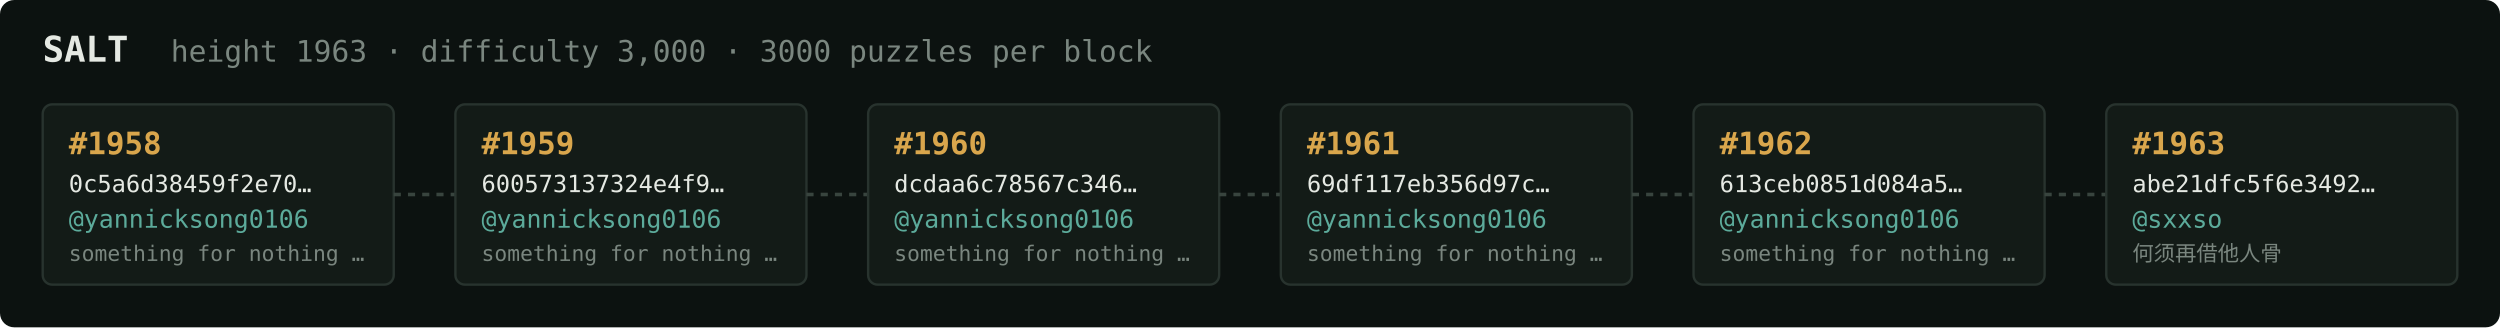
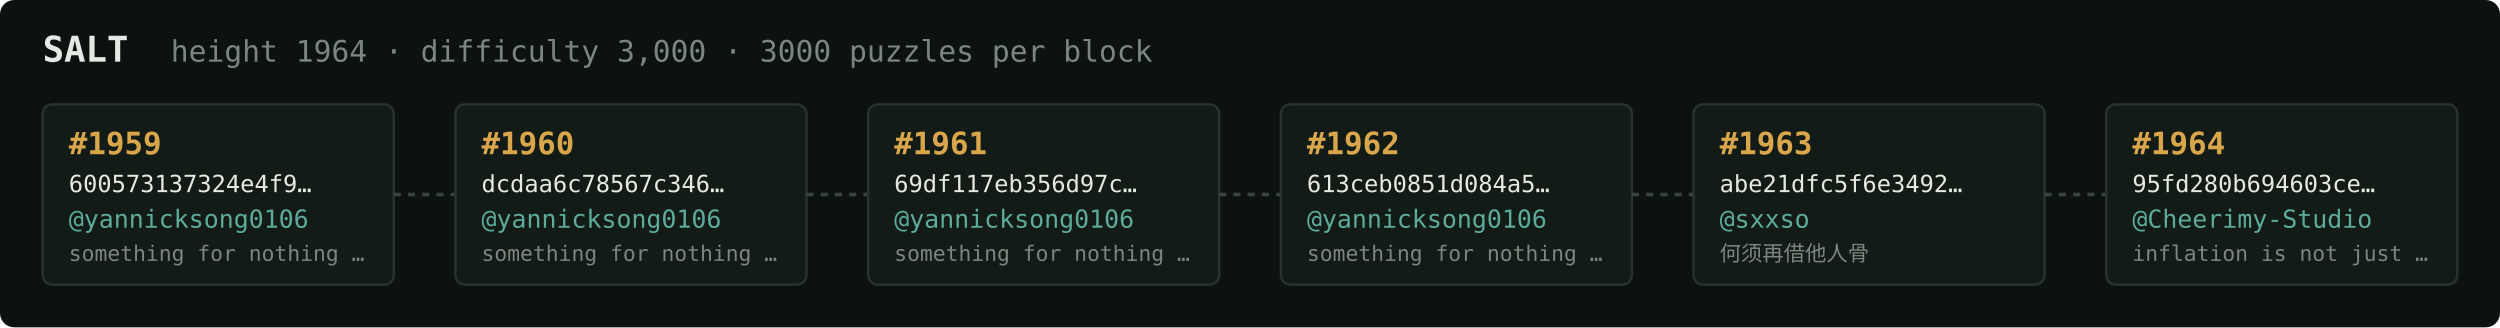
<svg xmlns="http://www.w3.org/2000/svg" width="1054" height="138" viewBox="0 0 1054 138" font-family="ui-monospace,SFMono-Regular,Menlo,monospace">
  <rect fill="#0c1210" width="1054" height="138" rx="6" />
  <text x="18" y="26" fill="#e5e9e3" font-size="15" font-weight="700">SALT</text>
-   <text x="72" y="26" fill="#7a867f" font-size="12.5">height 1963 · difficulty 3,000 · 3000 puzzles per block</text>
+   <text x="72" y="26" fill="#7a867f" font-size="12.5">height 1964 · difficulty 3,000 · 3000 puzzles per block</text>
  <rect x="18" y="44" width="148" height="76" rx="4" fill="#131b17" stroke="#28332e" stroke-width="1" />
-   <text x="29" y="65" fill="#d9a64c" font-size="13" font-weight="700">#1958</text>
-   <text x="29" y="81" fill="#e5e9e3" font-size="10">0c5a6d38459f2e70…</text>
+   <text x="29" y="65" fill="#d9a64c" font-size="13" font-weight="700">#1959</text>
+   <text x="29" y="81" fill="#e5e9e3" font-size="10">600573137324e4f9…</text>
  <text x="29" y="96" fill="#5cab9b" font-size="10.5">@yannicksong0106</text>
  <text x="29" y="110" fill="#7a867f" font-size="9">something for nothing …</text>
  <line x1="166" y1="82.0" x2="192" y2="82.0" stroke="#38443e" stroke-width="1.5" stroke-dasharray="3 3" />
  <rect x="192" y="44" width="148" height="76" rx="4" fill="#131b17" stroke="#28332e" stroke-width="1" />
-   <text x="203" y="65" fill="#d9a64c" font-size="13" font-weight="700">#1959</text>
-   <text x="203" y="81" fill="#e5e9e3" font-size="10">600573137324e4f9…</text>
+   <text x="203" y="65" fill="#d9a64c" font-size="13" font-weight="700">#1960</text>
+   <text x="203" y="81" fill="#e5e9e3" font-size="10">dcdaa6c78567c346…</text>
  <text x="203" y="96" fill="#5cab9b" font-size="10.5">@yannicksong0106</text>
  <text x="203" y="110" fill="#7a867f" font-size="9">something for nothing …</text>
  <line x1="340" y1="82.0" x2="366" y2="82.0" stroke="#38443e" stroke-width="1.5" stroke-dasharray="3 3" />
  <rect x="366" y="44" width="148" height="76" rx="4" fill="#131b17" stroke="#28332e" stroke-width="1" />
-   <text x="377" y="65" fill="#d9a64c" font-size="13" font-weight="700">#1960</text>
-   <text x="377" y="81" fill="#e5e9e3" font-size="10">dcdaa6c78567c346…</text>
+   <text x="377" y="65" fill="#d9a64c" font-size="13" font-weight="700">#1961</text>
+   <text x="377" y="81" fill="#e5e9e3" font-size="10">69df117eb356d97c…</text>
  <text x="377" y="96" fill="#5cab9b" font-size="10.5">@yannicksong0106</text>
  <text x="377" y="110" fill="#7a867f" font-size="9">something for nothing …</text>
  <line x1="514" y1="82.0" x2="540" y2="82.0" stroke="#38443e" stroke-width="1.5" stroke-dasharray="3 3" />
  <rect x="540" y="44" width="148" height="76" rx="4" fill="#131b17" stroke="#28332e" stroke-width="1" />
-   <text x="551" y="65" fill="#d9a64c" font-size="13" font-weight="700">#1961</text>
-   <text x="551" y="81" fill="#e5e9e3" font-size="10">69df117eb356d97c…</text>
+   <text x="551" y="65" fill="#d9a64c" font-size="13" font-weight="700">#1962</text>
+   <text x="551" y="81" fill="#e5e9e3" font-size="10">613ceb0851d084a5…</text>
  <text x="551" y="96" fill="#5cab9b" font-size="10.5">@yannicksong0106</text>
  <text x="551" y="110" fill="#7a867f" font-size="9">something for nothing …</text>
  <line x1="688" y1="82.0" x2="714" y2="82.0" stroke="#38443e" stroke-width="1.5" stroke-dasharray="3 3" />
  <rect x="714" y="44" width="148" height="76" rx="4" fill="#131b17" stroke="#28332e" stroke-width="1" />
-   <text x="725" y="65" fill="#d9a64c" font-size="13" font-weight="700">#1962</text>
-   <text x="725" y="81" fill="#e5e9e3" font-size="10">613ceb0851d084a5…</text>
-   <text x="725" y="96" fill="#5cab9b" font-size="10.5">@yannicksong0106</text>
-   <text x="725" y="110" fill="#7a867f" font-size="9">something for nothing …</text>
+   <text x="725" y="65" fill="#d9a64c" font-size="13" font-weight="700">#1963</text>
+   <text x="725" y="81" fill="#e5e9e3" font-size="10">abe21dfc5f6e3492…</text>
+   <text x="725" y="96" fill="#5cab9b" font-size="10.5">@sxxso</text>
+   <text x="725" y="110" fill="#7a867f" font-size="9">何须再借他人骨</text>
  <line x1="862" y1="82.0" x2="888" y2="82.0" stroke="#38443e" stroke-width="1.5" stroke-dasharray="3 3" />
  <rect x="888" y="44" width="148" height="76" rx="4" fill="#131b17" stroke="#28332e" stroke-width="1" />
-   <text x="899" y="65" fill="#d9a64c" font-size="13" font-weight="700">#1963</text>
-   <text x="899" y="81" fill="#e5e9e3" font-size="10">abe21dfc5f6e3492…</text>
-   <text x="899" y="96" fill="#5cab9b" font-size="10.5">@sxxso</text>
-   <text x="899" y="110" fill="#7a867f" font-size="9">何须再借他人骨</text>
+   <text x="899" y="65" fill="#d9a64c" font-size="13" font-weight="700">#1964</text>
+   <text x="899" y="81" fill="#e5e9e3" font-size="10">95fd280b694603ce…</text>
+   <text x="899" y="96" fill="#5cab9b" font-size="10.5">@Cheerimy-Studio</text>
+   <text x="899" y="110" fill="#7a867f" font-size="9">inflation is not just …</text>
</svg>
